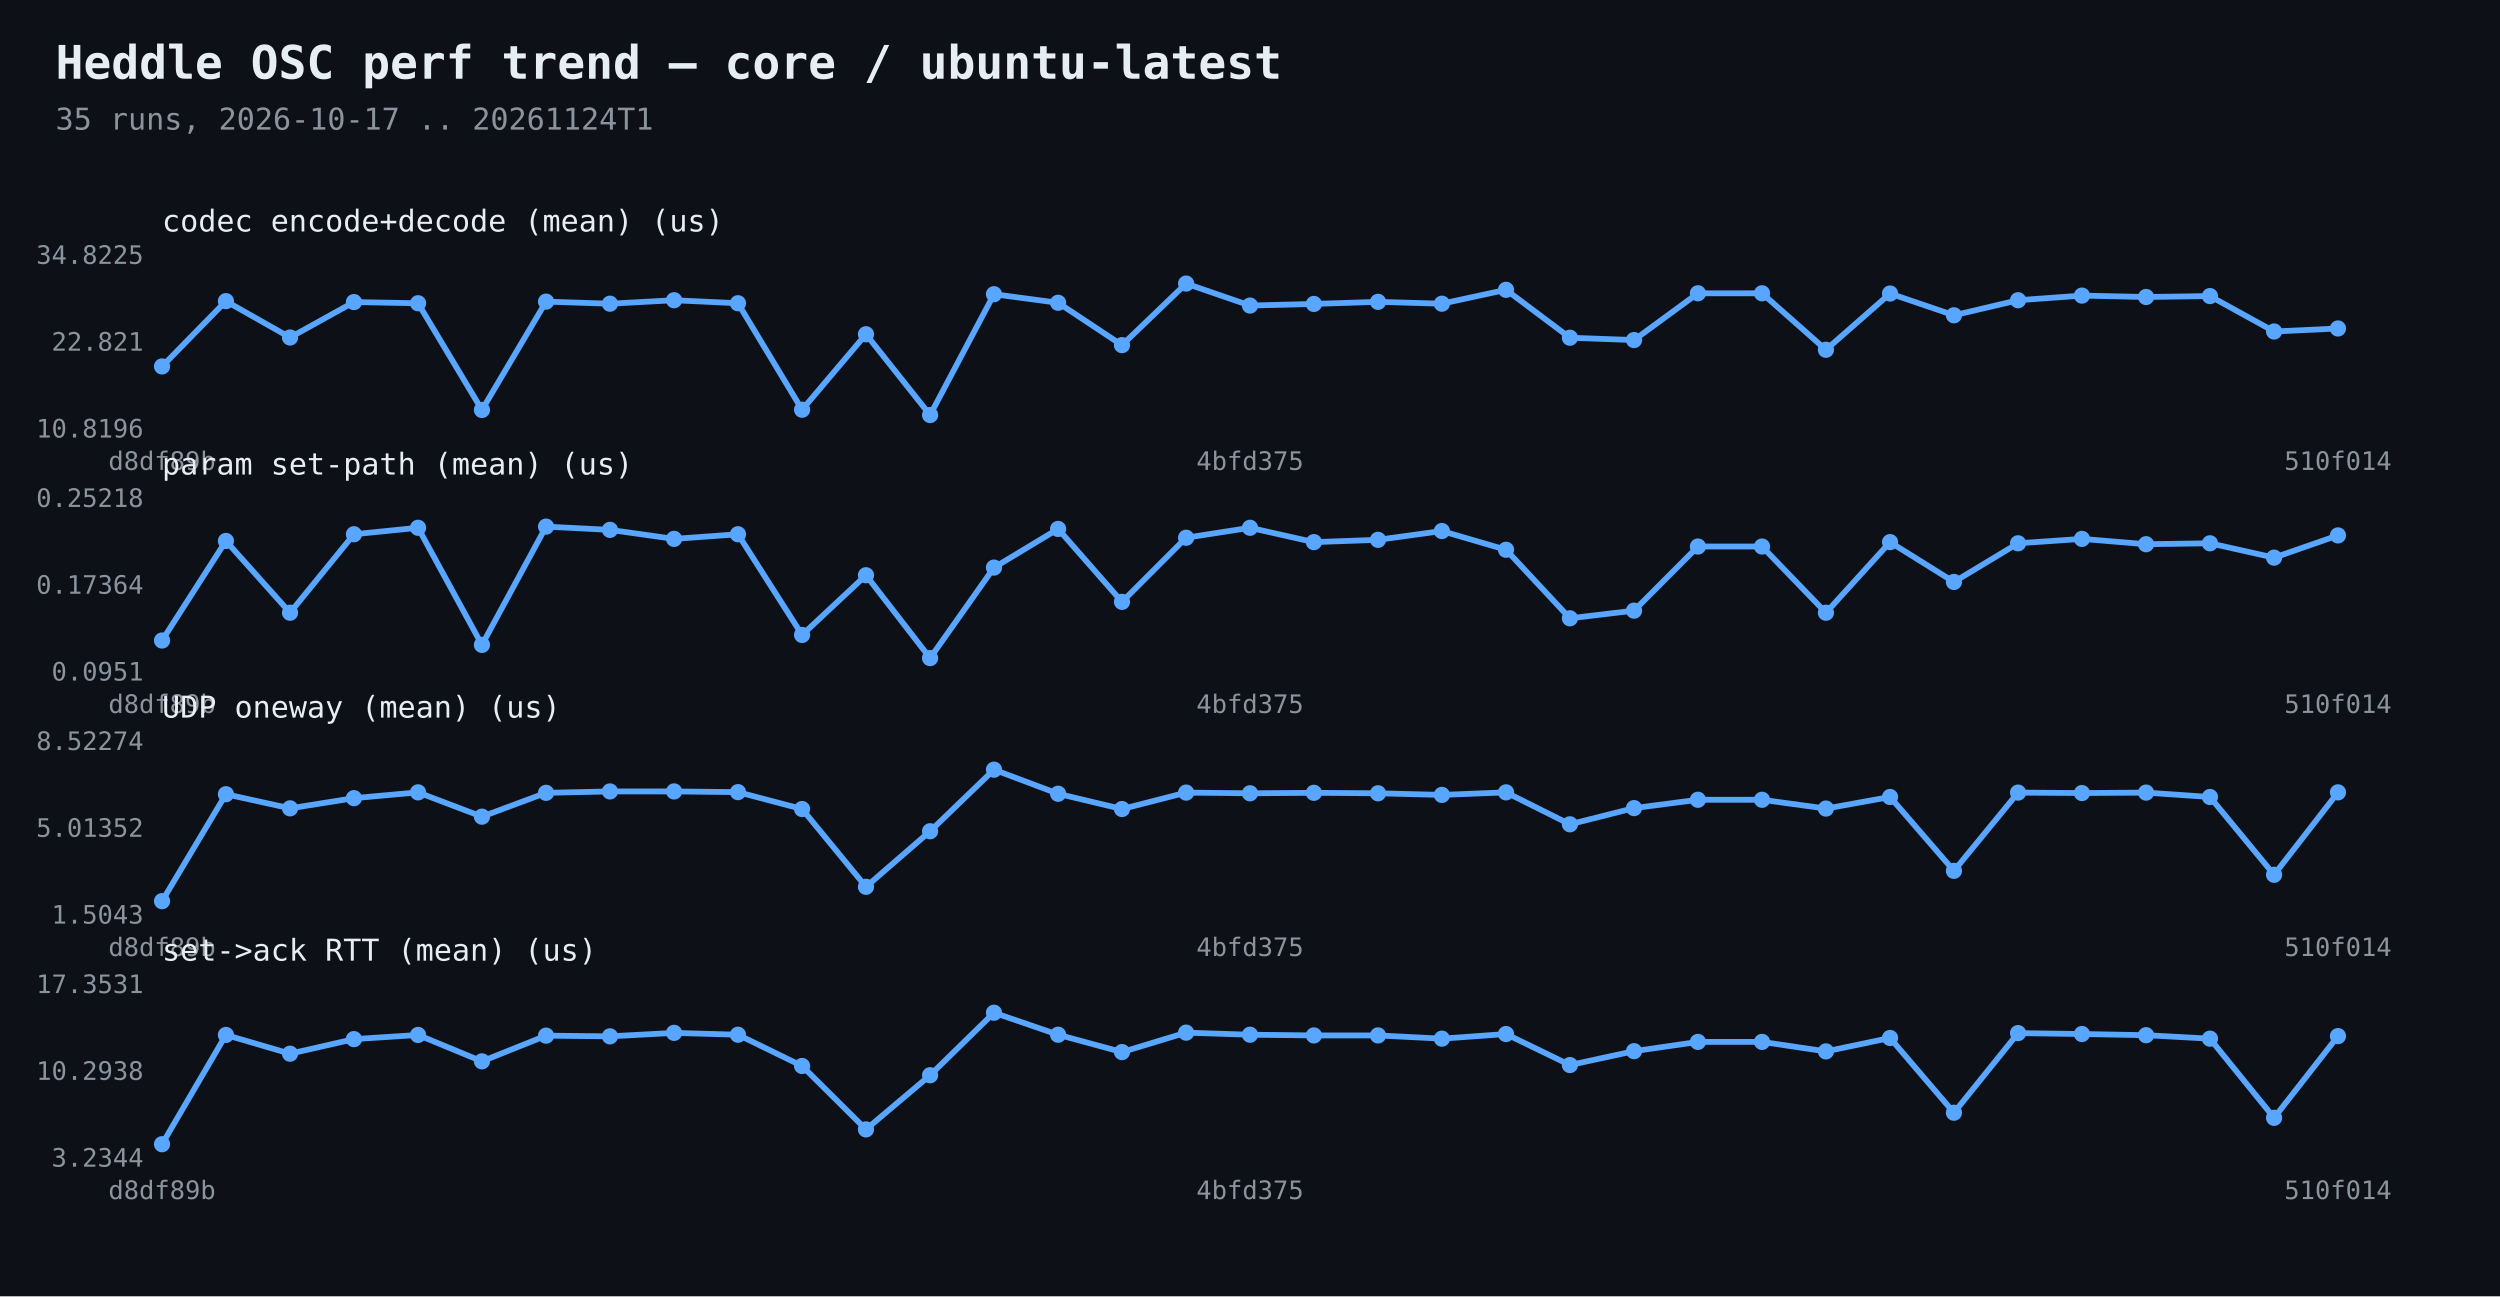
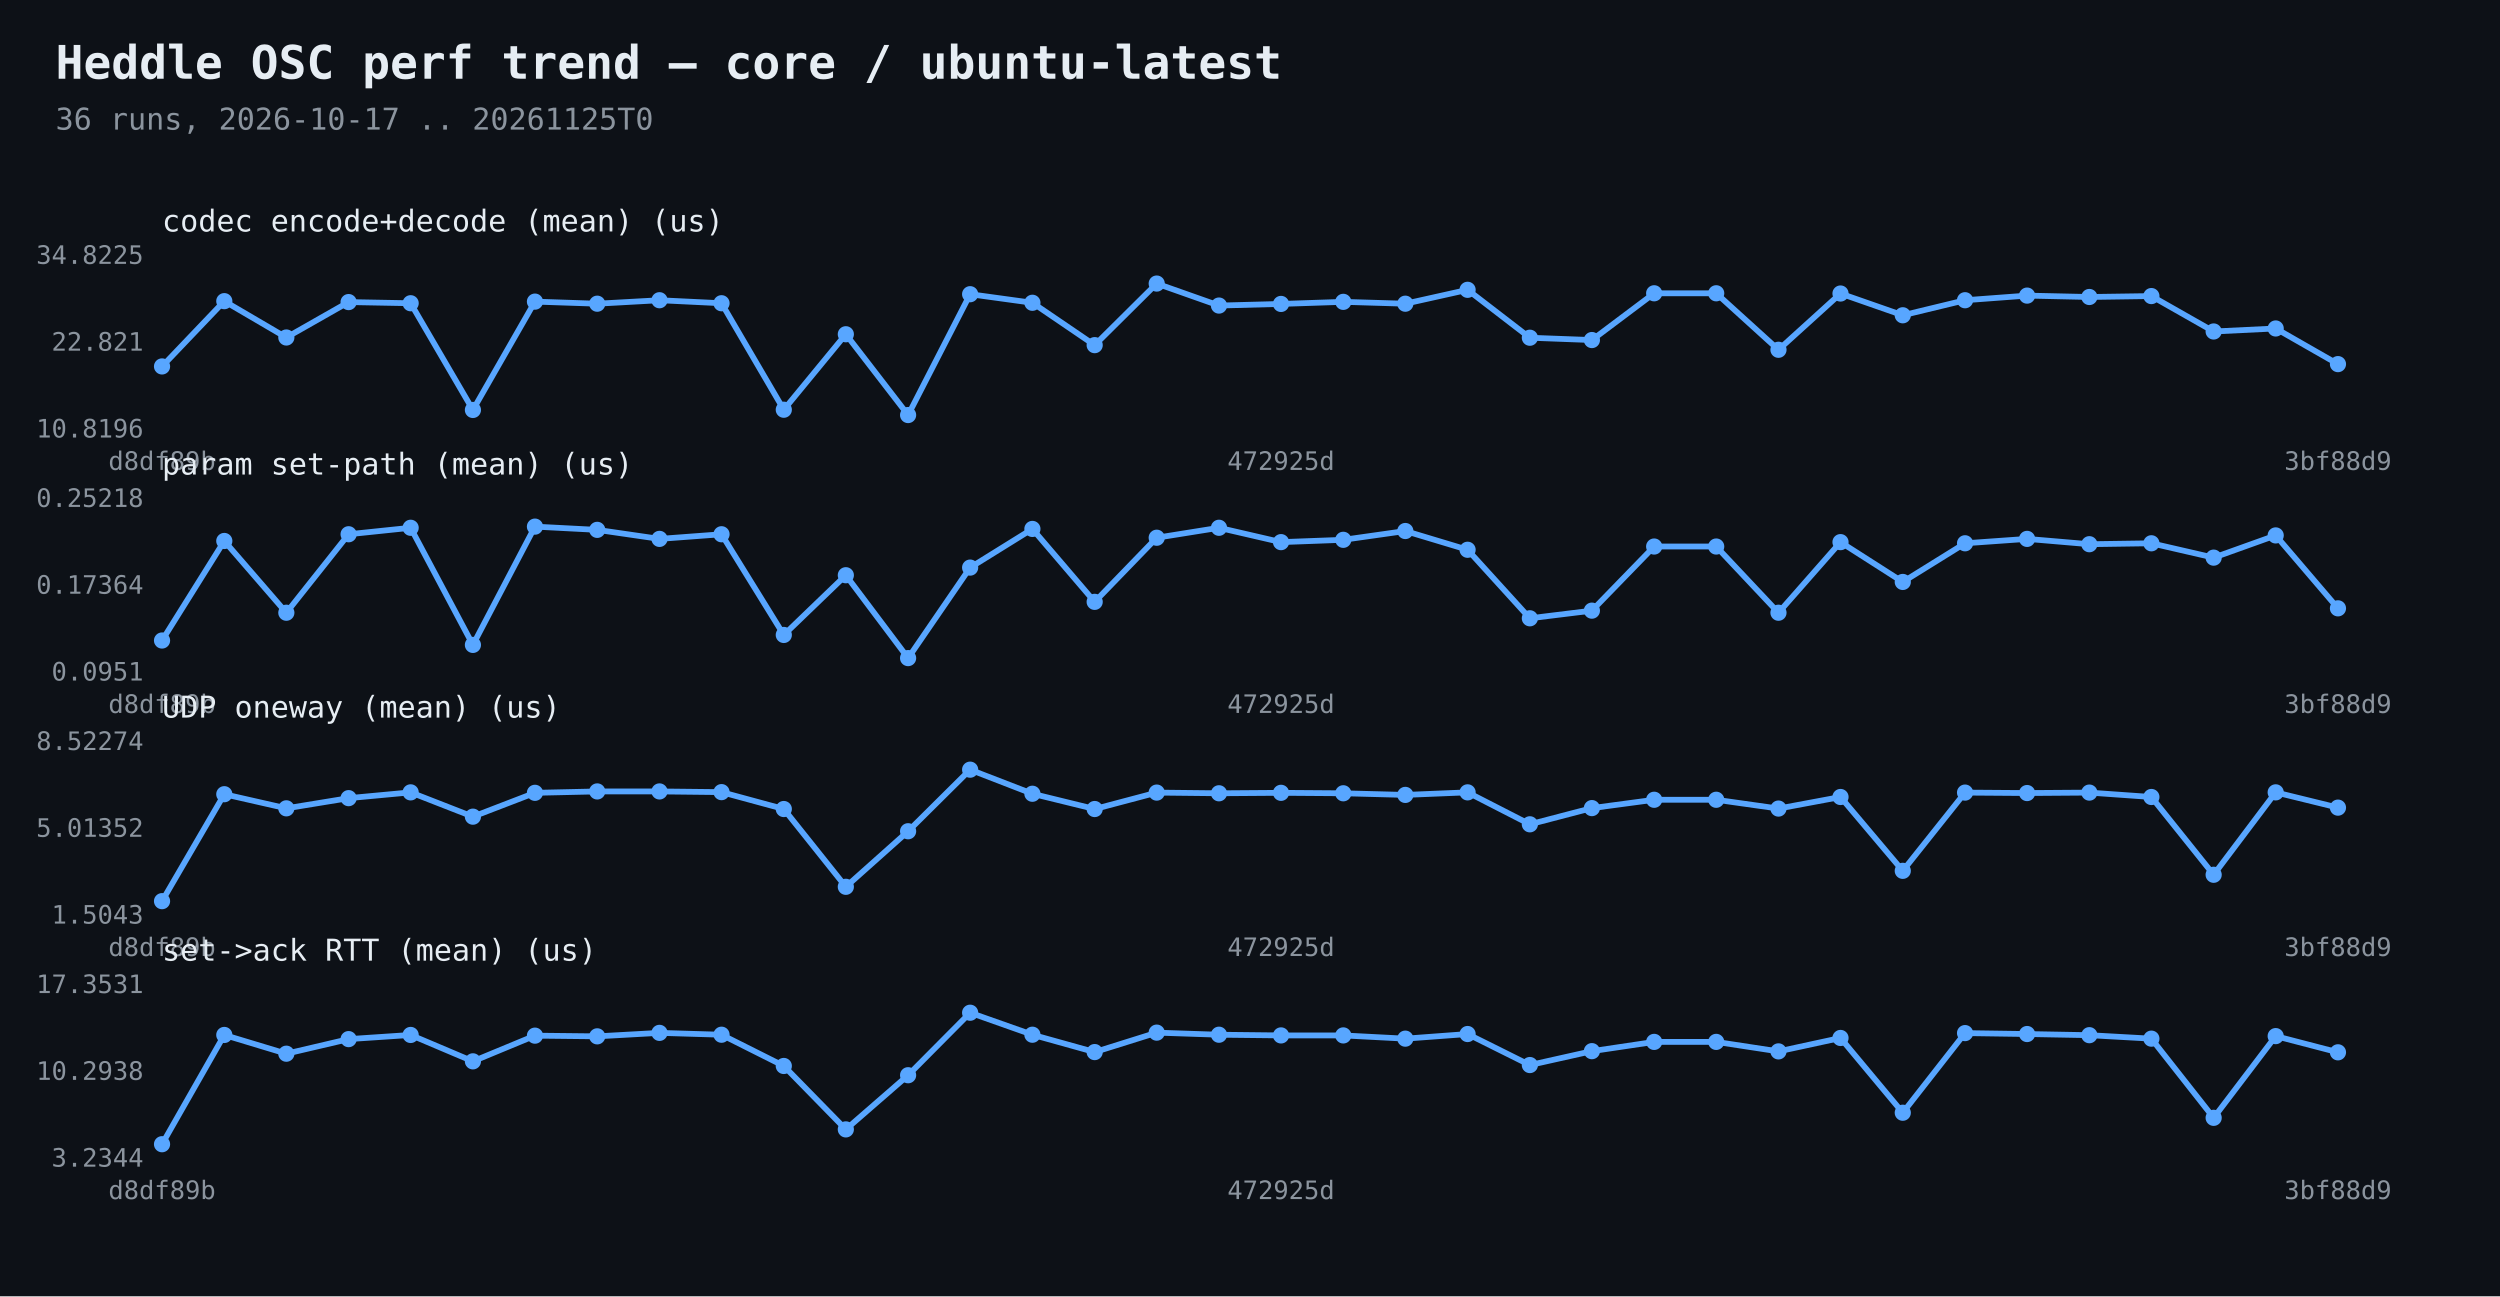
<svg xmlns="http://www.w3.org/2000/svg" width="1080" height="560" viewBox="0 0 1080 560">
  <rect width="1080" height="560" fill="#0d1117" />
  <text x="24" y="34" fill="#e6edf3" font-family="Consolas,monospace" font-size="20" font-weight="bold">Heddle OSC perf trend — core / ubuntu-latest</text>
-   <text x="24" y="56" fill="#8b949e" font-family="Consolas,monospace" font-size="13">35 runs, 2026-10-17 .. 20261124T1</text>
-   <polyline points="70.0,158.3 97.6,130.1 125.3,145.8 152.9,130.5 180.6,131.0 208.2,177.1 235.9,130.3 263.5,131.2 291.2,129.7 318.8,131.0 346.5,177.0 374.1,144.4 401.8,179.3 429.4,127.1 457.1,130.8 484.7,149.1 512.4,122.5 540.0,132.0 567.6,131.3 595.3,130.4 622.9,131.2 650.6,125.2 678.2,145.9 705.9,146.9 733.5,126.7 761.2,126.7 788.8,151.1 816.5,126.8 844.1,136.2 871.8,129.7 899.4,127.7 927.1,128.3 954.7,127.9 982.4,143.2 1010.0,141.9" fill="none" stroke="#58a6ff" stroke-width="2.5" />
+   <text x="24" y="56" fill="#8b949e" font-family="Consolas,monospace" font-size="13">36 runs, 2026-10-17 .. 20261125T0</text>
+   <polyline points="70.0,158.3 96.9,130.1 123.7,145.8 150.6,130.5 177.4,131.0 204.3,177.1 231.1,130.3 258.0,131.2 284.9,129.7 311.7,131.0 338.6,177.0 365.4,144.4 392.3,179.3 419.1,127.1 446.0,130.8 472.9,149.1 499.7,122.5 526.6,132.0 553.4,131.3 580.3,130.4 607.1,131.2 634.0,125.2 660.9,145.9 687.7,146.9 714.6,126.7 741.4,126.7 768.3,151.1 795.1,126.8 822.0,136.2 848.9,129.7 875.7,127.7 902.6,128.3 929.4,127.9 956.3,143.2 983.1,141.9 1010.0,157.3" fill="none" stroke="#58a6ff" stroke-width="2.5" />
  <circle cx="70.0" cy="158.3" r="3.5" fill="#58a6ff" />
-   <circle cx="97.6" cy="130.1" r="3.5" fill="#58a6ff" />
-   <circle cx="125.3" cy="145.8" r="3.5" fill="#58a6ff" />
-   <circle cx="152.9" cy="130.5" r="3.5" fill="#58a6ff" />
-   <circle cx="180.6" cy="131.0" r="3.5" fill="#58a6ff" />
-   <circle cx="208.2" cy="177.1" r="3.5" fill="#58a6ff" />
-   <circle cx="235.9" cy="130.3" r="3.5" fill="#58a6ff" />
-   <circle cx="263.5" cy="131.2" r="3.5" fill="#58a6ff" />
-   <circle cx="291.2" cy="129.7" r="3.5" fill="#58a6ff" />
-   <circle cx="318.8" cy="131.0" r="3.5" fill="#58a6ff" />
-   <circle cx="346.5" cy="177.0" r="3.5" fill="#58a6ff" />
-   <circle cx="374.1" cy="144.4" r="3.5" fill="#58a6ff" />
-   <circle cx="401.8" cy="179.3" r="3.5" fill="#58a6ff" />
-   <circle cx="429.4" cy="127.1" r="3.5" fill="#58a6ff" />
-   <circle cx="457.1" cy="130.8" r="3.5" fill="#58a6ff" />
-   <circle cx="484.7" cy="149.1" r="3.5" fill="#58a6ff" />
-   <circle cx="512.4" cy="122.5" r="3.5" fill="#58a6ff" />
-   <circle cx="540.0" cy="132.0" r="3.5" fill="#58a6ff" />
-   <circle cx="567.6" cy="131.3" r="3.5" fill="#58a6ff" />
-   <circle cx="595.3" cy="130.4" r="3.5" fill="#58a6ff" />
-   <circle cx="622.9" cy="131.2" r="3.5" fill="#58a6ff" />
-   <circle cx="650.6" cy="125.2" r="3.5" fill="#58a6ff" />
-   <circle cx="678.2" cy="145.9" r="3.5" fill="#58a6ff" />
-   <circle cx="705.9" cy="146.9" r="3.5" fill="#58a6ff" />
-   <circle cx="733.5" cy="126.7" r="3.5" fill="#58a6ff" />
-   <circle cx="761.2" cy="126.7" r="3.5" fill="#58a6ff" />
-   <circle cx="788.8" cy="151.1" r="3.5" fill="#58a6ff" />
-   <circle cx="816.5" cy="126.8" r="3.5" fill="#58a6ff" />
-   <circle cx="844.1" cy="136.2" r="3.5" fill="#58a6ff" />
-   <circle cx="871.8" cy="129.7" r="3.5" fill="#58a6ff" />
-   <circle cx="899.4" cy="127.7" r="3.5" fill="#58a6ff" />
-   <circle cx="927.1" cy="128.3" r="3.5" fill="#58a6ff" />
-   <circle cx="954.7" cy="127.9" r="3.5" fill="#58a6ff" />
-   <circle cx="982.4" cy="143.2" r="3.5" fill="#58a6ff" />
-   <circle cx="1010.0" cy="141.9" r="3.5" fill="#58a6ff" />
+   <circle cx="96.9" cy="130.1" r="3.5" fill="#58a6ff" />
+   <circle cx="123.7" cy="145.8" r="3.5" fill="#58a6ff" />
+   <circle cx="150.6" cy="130.5" r="3.5" fill="#58a6ff" />
+   <circle cx="177.4" cy="131.0" r="3.5" fill="#58a6ff" />
+   <circle cx="204.3" cy="177.1" r="3.5" fill="#58a6ff" />
+   <circle cx="231.1" cy="130.3" r="3.5" fill="#58a6ff" />
+   <circle cx="258.0" cy="131.2" r="3.5" fill="#58a6ff" />
+   <circle cx="284.9" cy="129.7" r="3.5" fill="#58a6ff" />
+   <circle cx="311.7" cy="131.0" r="3.5" fill="#58a6ff" />
+   <circle cx="338.6" cy="177.0" r="3.5" fill="#58a6ff" />
+   <circle cx="365.4" cy="144.4" r="3.5" fill="#58a6ff" />
+   <circle cx="392.3" cy="179.3" r="3.5" fill="#58a6ff" />
+   <circle cx="419.1" cy="127.1" r="3.5" fill="#58a6ff" />
+   <circle cx="446.0" cy="130.8" r="3.5" fill="#58a6ff" />
+   <circle cx="472.9" cy="149.1" r="3.5" fill="#58a6ff" />
+   <circle cx="499.7" cy="122.5" r="3.5" fill="#58a6ff" />
+   <circle cx="526.6" cy="132.0" r="3.5" fill="#58a6ff" />
+   <circle cx="553.4" cy="131.3" r="3.5" fill="#58a6ff" />
+   <circle cx="580.3" cy="130.4" r="3.5" fill="#58a6ff" />
+   <circle cx="607.1" cy="131.2" r="3.5" fill="#58a6ff" />
+   <circle cx="634.0" cy="125.2" r="3.5" fill="#58a6ff" />
+   <circle cx="660.9" cy="145.9" r="3.5" fill="#58a6ff" />
+   <circle cx="687.7" cy="146.9" r="3.5" fill="#58a6ff" />
+   <circle cx="714.6" cy="126.7" r="3.5" fill="#58a6ff" />
+   <circle cx="741.4" cy="126.7" r="3.5" fill="#58a6ff" />
+   <circle cx="768.3" cy="151.1" r="3.5" fill="#58a6ff" />
+   <circle cx="795.1" cy="126.8" r="3.5" fill="#58a6ff" />
+   <circle cx="822.0" cy="136.2" r="3.5" fill="#58a6ff" />
+   <circle cx="848.9" cy="129.7" r="3.5" fill="#58a6ff" />
+   <circle cx="875.7" cy="127.7" r="3.5" fill="#58a6ff" />
+   <circle cx="902.6" cy="128.3" r="3.5" fill="#58a6ff" />
+   <circle cx="929.4" cy="127.9" r="3.5" fill="#58a6ff" />
+   <circle cx="956.3" cy="143.2" r="3.5" fill="#58a6ff" />
+   <circle cx="983.1" cy="141.9" r="3.5" fill="#58a6ff" />
+   <circle cx="1010.0" cy="157.3" r="3.5" fill="#58a6ff" />
  <text x="62" y="189.0" fill="#8b949e" font-family="Consolas,monospace" font-size="11" text-anchor="end">10.8196</text>
  <text x="62" y="151.5" fill="#8b949e" font-family="Consolas,monospace" font-size="11" text-anchor="end">22.821</text>
  <text x="62" y="114.0" fill="#8b949e" font-family="Consolas,monospace" font-size="11" text-anchor="end">34.8225</text>
  <text x="70.0" y="203" fill="#8b949e" font-family="Consolas,monospace" font-size="11" text-anchor="middle">d8df89b</text>
-   <text x="540.0" y="203" fill="#8b949e" font-family="Consolas,monospace" font-size="11" text-anchor="middle">4bfd375</text>
-   <text x="1010.0" y="203" fill="#8b949e" font-family="Consolas,monospace" font-size="11" text-anchor="middle">510f014</text>
+   <text x="553.4" y="203" fill="#8b949e" font-family="Consolas,monospace" font-size="11" text-anchor="middle">472925d</text>
+   <text x="1010.0" y="203" fill="#8b949e" font-family="Consolas,monospace" font-size="11" text-anchor="middle">3bf88d9</text>
  <text x="70" y="100" fill="#e6edf3" font-family="Consolas,monospace" font-size="13">codec encode+decode (mean)  (us)</text>
-   <polyline points="70.0,276.7 97.6,233.7 125.3,264.7 152.9,230.8 180.6,228.0 208.2,278.6 235.9,227.5 263.5,228.9 291.2,232.8 318.8,230.8 346.5,274.3 374.1,248.5 401.8,284.3 429.4,245.2 457.1,228.5 484.7,260.0 512.4,232.3 540.0,228.0 567.6,234.2 595.3,233.2 622.9,229.4 650.6,237.5 678.2,267.1 705.9,263.8 733.5,236.1 761.2,236.1 788.8,264.7 816.5,234.2 844.1,251.4 871.8,234.7 899.4,232.8 927.1,235.1 954.7,234.7 982.4,240.9 1010.0,231.3" fill="none" stroke="#58a6ff" stroke-width="2.5" />
+   <polyline points="70.0,276.7 96.9,233.7 123.7,264.7 150.6,230.8 177.4,228.0 204.3,278.6 231.1,227.5 258.0,228.9 284.9,232.8 311.7,230.8 338.6,274.3 365.4,248.5 392.3,284.3 419.1,245.2 446.0,228.5 472.9,260.0 499.7,232.3 526.6,228.0 553.4,234.2 580.3,233.2 607.1,229.4 634.0,237.5 660.9,267.1 687.7,263.8 714.6,236.1 741.4,236.1 768.3,264.7 795.1,234.2 822.0,251.4 848.9,234.7 875.7,232.8 902.6,235.1 929.4,234.7 956.3,240.9 983.1,231.3 1010.0,262.8" fill="none" stroke="#58a6ff" stroke-width="2.5" />
  <circle cx="70.0" cy="276.7" r="3.5" fill="#58a6ff" />
-   <circle cx="97.6" cy="233.7" r="3.5" fill="#58a6ff" />
-   <circle cx="125.3" cy="264.7" r="3.5" fill="#58a6ff" />
-   <circle cx="152.9" cy="230.8" r="3.5" fill="#58a6ff" />
-   <circle cx="180.6" cy="228.0" r="3.5" fill="#58a6ff" />
-   <circle cx="208.2" cy="278.6" r="3.5" fill="#58a6ff" />
-   <circle cx="235.9" cy="227.5" r="3.5" fill="#58a6ff" />
-   <circle cx="263.5" cy="228.9" r="3.5" fill="#58a6ff" />
-   <circle cx="291.2" cy="232.8" r="3.5" fill="#58a6ff" />
-   <circle cx="318.8" cy="230.8" r="3.5" fill="#58a6ff" />
-   <circle cx="346.5" cy="274.3" r="3.5" fill="#58a6ff" />
-   <circle cx="374.1" cy="248.5" r="3.5" fill="#58a6ff" />
-   <circle cx="401.8" cy="284.3" r="3.5" fill="#58a6ff" />
-   <circle cx="429.4" cy="245.2" r="3.5" fill="#58a6ff" />
-   <circle cx="457.1" cy="228.5" r="3.5" fill="#58a6ff" />
-   <circle cx="484.7" cy="260.0" r="3.5" fill="#58a6ff" />
-   <circle cx="512.4" cy="232.3" r="3.5" fill="#58a6ff" />
-   <circle cx="540.0" cy="228.0" r="3.5" fill="#58a6ff" />
-   <circle cx="567.6" cy="234.2" r="3.5" fill="#58a6ff" />
-   <circle cx="595.3" cy="233.2" r="3.5" fill="#58a6ff" />
-   <circle cx="622.9" cy="229.4" r="3.5" fill="#58a6ff" />
-   <circle cx="650.6" cy="237.5" r="3.5" fill="#58a6ff" />
-   <circle cx="678.2" cy="267.1" r="3.5" fill="#58a6ff" />
-   <circle cx="705.9" cy="263.8" r="3.5" fill="#58a6ff" />
-   <circle cx="733.5" cy="236.1" r="3.5" fill="#58a6ff" />
-   <circle cx="761.2" cy="236.1" r="3.5" fill="#58a6ff" />
-   <circle cx="788.8" cy="264.7" r="3.5" fill="#58a6ff" />
-   <circle cx="816.5" cy="234.2" r="3.5" fill="#58a6ff" />
-   <circle cx="844.1" cy="251.4" r="3.5" fill="#58a6ff" />
-   <circle cx="871.8" cy="234.7" r="3.5" fill="#58a6ff" />
-   <circle cx="899.4" cy="232.8" r="3.5" fill="#58a6ff" />
-   <circle cx="927.1" cy="235.1" r="3.5" fill="#58a6ff" />
-   <circle cx="954.7" cy="234.7" r="3.5" fill="#58a6ff" />
-   <circle cx="982.4" cy="240.9" r="3.5" fill="#58a6ff" />
-   <circle cx="1010.0" cy="231.3" r="3.5" fill="#58a6ff" />
+   <circle cx="96.9" cy="233.7" r="3.5" fill="#58a6ff" />
+   <circle cx="123.7" cy="264.7" r="3.5" fill="#58a6ff" />
+   <circle cx="150.6" cy="230.8" r="3.5" fill="#58a6ff" />
+   <circle cx="177.4" cy="228.0" r="3.5" fill="#58a6ff" />
+   <circle cx="204.3" cy="278.6" r="3.5" fill="#58a6ff" />
+   <circle cx="231.1" cy="227.5" r="3.5" fill="#58a6ff" />
+   <circle cx="258.0" cy="228.9" r="3.5" fill="#58a6ff" />
+   <circle cx="284.9" cy="232.8" r="3.5" fill="#58a6ff" />
+   <circle cx="311.7" cy="230.8" r="3.5" fill="#58a6ff" />
+   <circle cx="338.6" cy="274.3" r="3.5" fill="#58a6ff" />
+   <circle cx="365.4" cy="248.5" r="3.5" fill="#58a6ff" />
+   <circle cx="392.3" cy="284.3" r="3.5" fill="#58a6ff" />
+   <circle cx="419.1" cy="245.2" r="3.5" fill="#58a6ff" />
+   <circle cx="446.0" cy="228.5" r="3.5" fill="#58a6ff" />
+   <circle cx="472.9" cy="260.0" r="3.5" fill="#58a6ff" />
+   <circle cx="499.7" cy="232.3" r="3.5" fill="#58a6ff" />
+   <circle cx="526.6" cy="228.0" r="3.5" fill="#58a6ff" />
+   <circle cx="553.4" cy="234.2" r="3.5" fill="#58a6ff" />
+   <circle cx="580.3" cy="233.2" r="3.5" fill="#58a6ff" />
+   <circle cx="607.1" cy="229.4" r="3.5" fill="#58a6ff" />
+   <circle cx="634.0" cy="237.5" r="3.5" fill="#58a6ff" />
+   <circle cx="660.9" cy="267.1" r="3.5" fill="#58a6ff" />
+   <circle cx="687.7" cy="263.8" r="3.5" fill="#58a6ff" />
+   <circle cx="714.6" cy="236.1" r="3.5" fill="#58a6ff" />
+   <circle cx="741.4" cy="236.1" r="3.5" fill="#58a6ff" />
+   <circle cx="768.3" cy="264.7" r="3.5" fill="#58a6ff" />
+   <circle cx="795.1" cy="234.2" r="3.5" fill="#58a6ff" />
+   <circle cx="822.0" cy="251.4" r="3.5" fill="#58a6ff" />
+   <circle cx="848.9" cy="234.7" r="3.5" fill="#58a6ff" />
+   <circle cx="875.7" cy="232.8" r="3.5" fill="#58a6ff" />
+   <circle cx="902.6" cy="235.1" r="3.5" fill="#58a6ff" />
+   <circle cx="929.4" cy="234.7" r="3.5" fill="#58a6ff" />
+   <circle cx="956.3" cy="240.9" r="3.5" fill="#58a6ff" />
+   <circle cx="983.1" cy="231.3" r="3.5" fill="#58a6ff" />
+   <circle cx="1010.0" cy="262.8" r="3.5" fill="#58a6ff" />
  <text x="62" y="294.0" fill="#8b949e" font-family="Consolas,monospace" font-size="11" text-anchor="end">0.0951</text>
  <text x="62" y="256.5" fill="#8b949e" font-family="Consolas,monospace" font-size="11" text-anchor="end">0.17364</text>
  <text x="62" y="219.0" fill="#8b949e" font-family="Consolas,monospace" font-size="11" text-anchor="end">0.25218</text>
  <text x="70.0" y="308" fill="#8b949e" font-family="Consolas,monospace" font-size="11" text-anchor="middle">d8df89b</text>
-   <text x="540.0" y="308" fill="#8b949e" font-family="Consolas,monospace" font-size="11" text-anchor="middle">4bfd375</text>
-   <text x="1010.0" y="308" fill="#8b949e" font-family="Consolas,monospace" font-size="11" text-anchor="middle">510f014</text>
+   <text x="553.4" y="308" fill="#8b949e" font-family="Consolas,monospace" font-size="11" text-anchor="middle">472925d</text>
+   <text x="1010.0" y="308" fill="#8b949e" font-family="Consolas,monospace" font-size="11" text-anchor="middle">3bf88d9</text>
  <text x="70" y="205" fill="#e6edf3" font-family="Consolas,monospace" font-size="13">param set-path (mean)  (us)</text>
-   <polyline points="70.0,389.3 97.6,343.1 125.3,349.2 152.9,344.8 180.6,342.3 208.2,352.8 235.9,342.5 263.5,341.9 291.2,341.9 318.8,342.2 346.5,349.5 374.1,383.1 401.8,359.1 429.4,332.5 457.1,342.9 484.7,349.5 512.4,342.4 540.0,342.7 567.6,342.5 595.3,342.7 622.9,343.4 650.6,342.3 678.2,356.1 705.9,349.1 733.5,345.5 761.2,345.5 788.8,349.3 816.5,344.3 844.1,376.2 871.8,342.4 899.4,342.6 927.1,342.4 954.7,344.3 982.4,377.9 1010.0,342.3" fill="none" stroke="#58a6ff" stroke-width="2.5" />
+   <polyline points="70.0,389.3 96.9,343.1 123.7,349.2 150.6,344.8 177.4,342.3 204.3,352.8 231.1,342.5 258.0,341.9 284.9,341.9 311.7,342.2 338.6,349.5 365.4,383.1 392.3,359.1 419.1,332.5 446.0,342.9 472.9,349.5 499.7,342.4 526.6,342.7 553.4,342.5 580.3,342.7 607.1,343.4 634.0,342.3 660.9,356.1 687.7,349.1 714.6,345.5 741.4,345.5 768.3,349.3 795.1,344.3 822.0,376.2 848.9,342.4 875.7,342.6 902.6,342.4 929.4,344.3 956.3,377.9 983.1,342.3 1010.0,348.9" fill="none" stroke="#58a6ff" stroke-width="2.5" />
  <circle cx="70.0" cy="389.3" r="3.5" fill="#58a6ff" />
-   <circle cx="97.6" cy="343.1" r="3.5" fill="#58a6ff" />
-   <circle cx="125.3" cy="349.2" r="3.5" fill="#58a6ff" />
-   <circle cx="152.9" cy="344.8" r="3.5" fill="#58a6ff" />
-   <circle cx="180.6" cy="342.3" r="3.5" fill="#58a6ff" />
-   <circle cx="208.2" cy="352.8" r="3.5" fill="#58a6ff" />
-   <circle cx="235.9" cy="342.5" r="3.5" fill="#58a6ff" />
-   <circle cx="263.5" cy="341.9" r="3.5" fill="#58a6ff" />
-   <circle cx="291.2" cy="341.9" r="3.5" fill="#58a6ff" />
-   <circle cx="318.8" cy="342.2" r="3.5" fill="#58a6ff" />
-   <circle cx="346.5" cy="349.5" r="3.5" fill="#58a6ff" />
-   <circle cx="374.1" cy="383.1" r="3.5" fill="#58a6ff" />
-   <circle cx="401.8" cy="359.1" r="3.5" fill="#58a6ff" />
-   <circle cx="429.4" cy="332.5" r="3.5" fill="#58a6ff" />
-   <circle cx="457.1" cy="342.9" r="3.5" fill="#58a6ff" />
-   <circle cx="484.7" cy="349.5" r="3.5" fill="#58a6ff" />
-   <circle cx="512.4" cy="342.4" r="3.5" fill="#58a6ff" />
-   <circle cx="540.0" cy="342.7" r="3.5" fill="#58a6ff" />
-   <circle cx="567.6" cy="342.5" r="3.5" fill="#58a6ff" />
-   <circle cx="595.3" cy="342.7" r="3.5" fill="#58a6ff" />
-   <circle cx="622.9" cy="343.4" r="3.5" fill="#58a6ff" />
-   <circle cx="650.6" cy="342.3" r="3.5" fill="#58a6ff" />
-   <circle cx="678.2" cy="356.1" r="3.5" fill="#58a6ff" />
-   <circle cx="705.9" cy="349.1" r="3.5" fill="#58a6ff" />
-   <circle cx="733.5" cy="345.5" r="3.5" fill="#58a6ff" />
-   <circle cx="761.2" cy="345.5" r="3.5" fill="#58a6ff" />
-   <circle cx="788.8" cy="349.3" r="3.5" fill="#58a6ff" />
-   <circle cx="816.5" cy="344.3" r="3.5" fill="#58a6ff" />
-   <circle cx="844.1" cy="376.2" r="3.5" fill="#58a6ff" />
-   <circle cx="871.8" cy="342.4" r="3.5" fill="#58a6ff" />
-   <circle cx="899.4" cy="342.6" r="3.5" fill="#58a6ff" />
-   <circle cx="927.1" cy="342.4" r="3.5" fill="#58a6ff" />
-   <circle cx="954.7" cy="344.3" r="3.5" fill="#58a6ff" />
-   <circle cx="982.4" cy="377.9" r="3.5" fill="#58a6ff" />
-   <circle cx="1010.0" cy="342.3" r="3.5" fill="#58a6ff" />
+   <circle cx="96.9" cy="343.1" r="3.5" fill="#58a6ff" />
+   <circle cx="123.7" cy="349.2" r="3.5" fill="#58a6ff" />
+   <circle cx="150.6" cy="344.8" r="3.5" fill="#58a6ff" />
+   <circle cx="177.4" cy="342.3" r="3.5" fill="#58a6ff" />
+   <circle cx="204.3" cy="352.8" r="3.5" fill="#58a6ff" />
+   <circle cx="231.1" cy="342.5" r="3.5" fill="#58a6ff" />
+   <circle cx="258.0" cy="341.9" r="3.5" fill="#58a6ff" />
+   <circle cx="284.9" cy="341.9" r="3.5" fill="#58a6ff" />
+   <circle cx="311.7" cy="342.2" r="3.5" fill="#58a6ff" />
+   <circle cx="338.6" cy="349.5" r="3.5" fill="#58a6ff" />
+   <circle cx="365.4" cy="383.1" r="3.5" fill="#58a6ff" />
+   <circle cx="392.3" cy="359.1" r="3.5" fill="#58a6ff" />
+   <circle cx="419.1" cy="332.5" r="3.5" fill="#58a6ff" />
+   <circle cx="446.0" cy="342.9" r="3.5" fill="#58a6ff" />
+   <circle cx="472.9" cy="349.5" r="3.5" fill="#58a6ff" />
+   <circle cx="499.7" cy="342.4" r="3.5" fill="#58a6ff" />
+   <circle cx="526.6" cy="342.7" r="3.5" fill="#58a6ff" />
+   <circle cx="553.4" cy="342.5" r="3.5" fill="#58a6ff" />
+   <circle cx="580.3" cy="342.7" r="3.5" fill="#58a6ff" />
+   <circle cx="607.1" cy="343.4" r="3.5" fill="#58a6ff" />
+   <circle cx="634.0" cy="342.3" r="3.5" fill="#58a6ff" />
+   <circle cx="660.9" cy="356.1" r="3.5" fill="#58a6ff" />
+   <circle cx="687.7" cy="349.1" r="3.5" fill="#58a6ff" />
+   <circle cx="714.6" cy="345.5" r="3.5" fill="#58a6ff" />
+   <circle cx="741.4" cy="345.5" r="3.5" fill="#58a6ff" />
+   <circle cx="768.3" cy="349.3" r="3.5" fill="#58a6ff" />
+   <circle cx="795.1" cy="344.3" r="3.5" fill="#58a6ff" />
+   <circle cx="822.0" cy="376.2" r="3.5" fill="#58a6ff" />
+   <circle cx="848.9" cy="342.4" r="3.5" fill="#58a6ff" />
+   <circle cx="875.7" cy="342.6" r="3.5" fill="#58a6ff" />
+   <circle cx="902.6" cy="342.4" r="3.5" fill="#58a6ff" />
+   <circle cx="929.4" cy="344.3" r="3.5" fill="#58a6ff" />
+   <circle cx="956.3" cy="377.9" r="3.5" fill="#58a6ff" />
+   <circle cx="983.1" cy="342.3" r="3.5" fill="#58a6ff" />
+   <circle cx="1010.0" cy="348.9" r="3.5" fill="#58a6ff" />
  <text x="62" y="399.0" fill="#8b949e" font-family="Consolas,monospace" font-size="11" text-anchor="end">1.5043</text>
  <text x="62" y="361.5" fill="#8b949e" font-family="Consolas,monospace" font-size="11" text-anchor="end">5.01352</text>
  <text x="62" y="324.0" fill="#8b949e" font-family="Consolas,monospace" font-size="11" text-anchor="end">8.52274</text>
  <text x="70.0" y="413" fill="#8b949e" font-family="Consolas,monospace" font-size="11" text-anchor="middle">d8df89b</text>
-   <text x="540.0" y="413" fill="#8b949e" font-family="Consolas,monospace" font-size="11" text-anchor="middle">4bfd375</text>
-   <text x="1010.0" y="413" fill="#8b949e" font-family="Consolas,monospace" font-size="11" text-anchor="middle">510f014</text>
+   <text x="553.4" y="413" fill="#8b949e" font-family="Consolas,monospace" font-size="11" text-anchor="middle">472925d</text>
+   <text x="1010.0" y="413" fill="#8b949e" font-family="Consolas,monospace" font-size="11" text-anchor="middle">3bf88d9</text>
  <text x="70" y="310" fill="#e6edf3" font-family="Consolas,monospace" font-size="13">UDP oneway (mean)  (us)</text>
-   <polyline points="70.0,494.3 97.6,447.1 125.3,455.2 152.9,448.9 180.6,447.1 208.2,458.5 235.9,447.4 263.5,447.7 291.2,446.2 318.8,447.0 346.5,460.5 374.1,487.9 401.8,464.5 429.4,437.5 457.1,447.0 484.7,454.5 512.4,446.1 540.0,447.0 567.6,447.3 595.3,447.3 622.9,448.7 650.6,446.7 678.2,460.1 705.9,454.1 733.5,450.1 761.2,450.1 788.8,454.2 816.5,448.4 844.1,480.7 871.8,446.3 899.4,446.7 927.1,447.2 954.7,448.7 982.4,482.9 1010.0,447.6" fill="none" stroke="#58a6ff" stroke-width="2.5" />
+   <polyline points="70.0,494.3 96.9,447.1 123.7,455.2 150.6,448.9 177.4,447.1 204.3,458.5 231.1,447.4 258.0,447.7 284.9,446.2 311.7,447.0 338.6,460.5 365.4,487.9 392.3,464.5 419.1,437.5 446.0,447.0 472.9,454.5 499.7,446.1 526.6,447.0 553.4,447.3 580.3,447.3 607.1,448.7 634.0,446.7 660.9,460.1 687.7,454.1 714.6,450.1 741.4,450.1 768.3,454.2 795.1,448.4 822.0,480.7 848.9,446.3 875.7,446.7 902.6,447.2 929.4,448.7 956.3,482.9 983.1,447.6 1010.0,454.6" fill="none" stroke="#58a6ff" stroke-width="2.5" />
  <circle cx="70.0" cy="494.3" r="3.5" fill="#58a6ff" />
-   <circle cx="97.6" cy="447.1" r="3.5" fill="#58a6ff" />
-   <circle cx="125.3" cy="455.2" r="3.5" fill="#58a6ff" />
-   <circle cx="152.9" cy="448.9" r="3.5" fill="#58a6ff" />
-   <circle cx="180.6" cy="447.1" r="3.5" fill="#58a6ff" />
-   <circle cx="208.2" cy="458.5" r="3.5" fill="#58a6ff" />
-   <circle cx="235.9" cy="447.4" r="3.5" fill="#58a6ff" />
-   <circle cx="263.5" cy="447.7" r="3.5" fill="#58a6ff" />
-   <circle cx="291.2" cy="446.2" r="3.5" fill="#58a6ff" />
-   <circle cx="318.8" cy="447.0" r="3.5" fill="#58a6ff" />
-   <circle cx="346.5" cy="460.5" r="3.5" fill="#58a6ff" />
-   <circle cx="374.1" cy="487.9" r="3.5" fill="#58a6ff" />
-   <circle cx="401.8" cy="464.5" r="3.5" fill="#58a6ff" />
-   <circle cx="429.4" cy="437.5" r="3.5" fill="#58a6ff" />
-   <circle cx="457.1" cy="447.0" r="3.5" fill="#58a6ff" />
-   <circle cx="484.7" cy="454.5" r="3.5" fill="#58a6ff" />
-   <circle cx="512.4" cy="446.1" r="3.5" fill="#58a6ff" />
-   <circle cx="540.0" cy="447.0" r="3.5" fill="#58a6ff" />
-   <circle cx="567.6" cy="447.3" r="3.5" fill="#58a6ff" />
-   <circle cx="595.3" cy="447.3" r="3.5" fill="#58a6ff" />
-   <circle cx="622.9" cy="448.7" r="3.5" fill="#58a6ff" />
-   <circle cx="650.6" cy="446.7" r="3.5" fill="#58a6ff" />
-   <circle cx="678.2" cy="460.1" r="3.5" fill="#58a6ff" />
-   <circle cx="705.9" cy="454.1" r="3.5" fill="#58a6ff" />
-   <circle cx="733.5" cy="450.1" r="3.5" fill="#58a6ff" />
-   <circle cx="761.2" cy="450.1" r="3.5" fill="#58a6ff" />
-   <circle cx="788.8" cy="454.2" r="3.5" fill="#58a6ff" />
-   <circle cx="816.5" cy="448.4" r="3.5" fill="#58a6ff" />
-   <circle cx="844.1" cy="480.7" r="3.5" fill="#58a6ff" />
-   <circle cx="871.8" cy="446.3" r="3.5" fill="#58a6ff" />
-   <circle cx="899.4" cy="446.7" r="3.5" fill="#58a6ff" />
-   <circle cx="927.1" cy="447.2" r="3.5" fill="#58a6ff" />
-   <circle cx="954.7" cy="448.7" r="3.5" fill="#58a6ff" />
-   <circle cx="982.4" cy="482.9" r="3.5" fill="#58a6ff" />
-   <circle cx="1010.0" cy="447.6" r="3.5" fill="#58a6ff" />
+   <circle cx="96.9" cy="447.1" r="3.5" fill="#58a6ff" />
+   <circle cx="123.7" cy="455.2" r="3.5" fill="#58a6ff" />
+   <circle cx="150.6" cy="448.9" r="3.5" fill="#58a6ff" />
+   <circle cx="177.4" cy="447.1" r="3.5" fill="#58a6ff" />
+   <circle cx="204.3" cy="458.5" r="3.5" fill="#58a6ff" />
+   <circle cx="231.1" cy="447.4" r="3.5" fill="#58a6ff" />
+   <circle cx="258.0" cy="447.7" r="3.5" fill="#58a6ff" />
+   <circle cx="284.9" cy="446.2" r="3.5" fill="#58a6ff" />
+   <circle cx="311.7" cy="447.0" r="3.5" fill="#58a6ff" />
+   <circle cx="338.6" cy="460.5" r="3.5" fill="#58a6ff" />
+   <circle cx="365.4" cy="487.9" r="3.5" fill="#58a6ff" />
+   <circle cx="392.3" cy="464.5" r="3.5" fill="#58a6ff" />
+   <circle cx="419.1" cy="437.5" r="3.5" fill="#58a6ff" />
+   <circle cx="446.0" cy="447.0" r="3.5" fill="#58a6ff" />
+   <circle cx="472.9" cy="454.5" r="3.5" fill="#58a6ff" />
+   <circle cx="499.7" cy="446.1" r="3.5" fill="#58a6ff" />
+   <circle cx="526.6" cy="447.0" r="3.5" fill="#58a6ff" />
+   <circle cx="553.4" cy="447.3" r="3.5" fill="#58a6ff" />
+   <circle cx="580.3" cy="447.3" r="3.5" fill="#58a6ff" />
+   <circle cx="607.1" cy="448.7" r="3.5" fill="#58a6ff" />
+   <circle cx="634.0" cy="446.7" r="3.5" fill="#58a6ff" />
+   <circle cx="660.9" cy="460.1" r="3.5" fill="#58a6ff" />
+   <circle cx="687.7" cy="454.1" r="3.5" fill="#58a6ff" />
+   <circle cx="714.6" cy="450.1" r="3.5" fill="#58a6ff" />
+   <circle cx="741.4" cy="450.1" r="3.5" fill="#58a6ff" />
+   <circle cx="768.3" cy="454.2" r="3.5" fill="#58a6ff" />
+   <circle cx="795.1" cy="448.4" r="3.5" fill="#58a6ff" />
+   <circle cx="822.0" cy="480.7" r="3.5" fill="#58a6ff" />
+   <circle cx="848.9" cy="446.3" r="3.5" fill="#58a6ff" />
+   <circle cx="875.7" cy="446.7" r="3.5" fill="#58a6ff" />
+   <circle cx="902.6" cy="447.2" r="3.5" fill="#58a6ff" />
+   <circle cx="929.4" cy="448.7" r="3.5" fill="#58a6ff" />
+   <circle cx="956.3" cy="482.9" r="3.5" fill="#58a6ff" />
+   <circle cx="983.1" cy="447.6" r="3.5" fill="#58a6ff" />
+   <circle cx="1010.0" cy="454.6" r="3.5" fill="#58a6ff" />
  <text x="62" y="504.0" fill="#8b949e" font-family="Consolas,monospace" font-size="11" text-anchor="end">3.2344</text>
  <text x="62" y="466.5" fill="#8b949e" font-family="Consolas,monospace" font-size="11" text-anchor="end">10.2938</text>
  <text x="62" y="429.0" fill="#8b949e" font-family="Consolas,monospace" font-size="11" text-anchor="end">17.3531</text>
  <text x="70.0" y="518" fill="#8b949e" font-family="Consolas,monospace" font-size="11" text-anchor="middle">d8df89b</text>
-   <text x="540.0" y="518" fill="#8b949e" font-family="Consolas,monospace" font-size="11" text-anchor="middle">4bfd375</text>
-   <text x="1010.0" y="518" fill="#8b949e" font-family="Consolas,monospace" font-size="11" text-anchor="middle">510f014</text>
+   <text x="553.4" y="518" fill="#8b949e" font-family="Consolas,monospace" font-size="11" text-anchor="middle">472925d</text>
+   <text x="1010.0" y="518" fill="#8b949e" font-family="Consolas,monospace" font-size="11" text-anchor="middle">3bf88d9</text>
  <text x="70" y="415" fill="#e6edf3" font-family="Consolas,monospace" font-size="13">set-&gt;ack RTT (mean)  (us)</text>
</svg>
